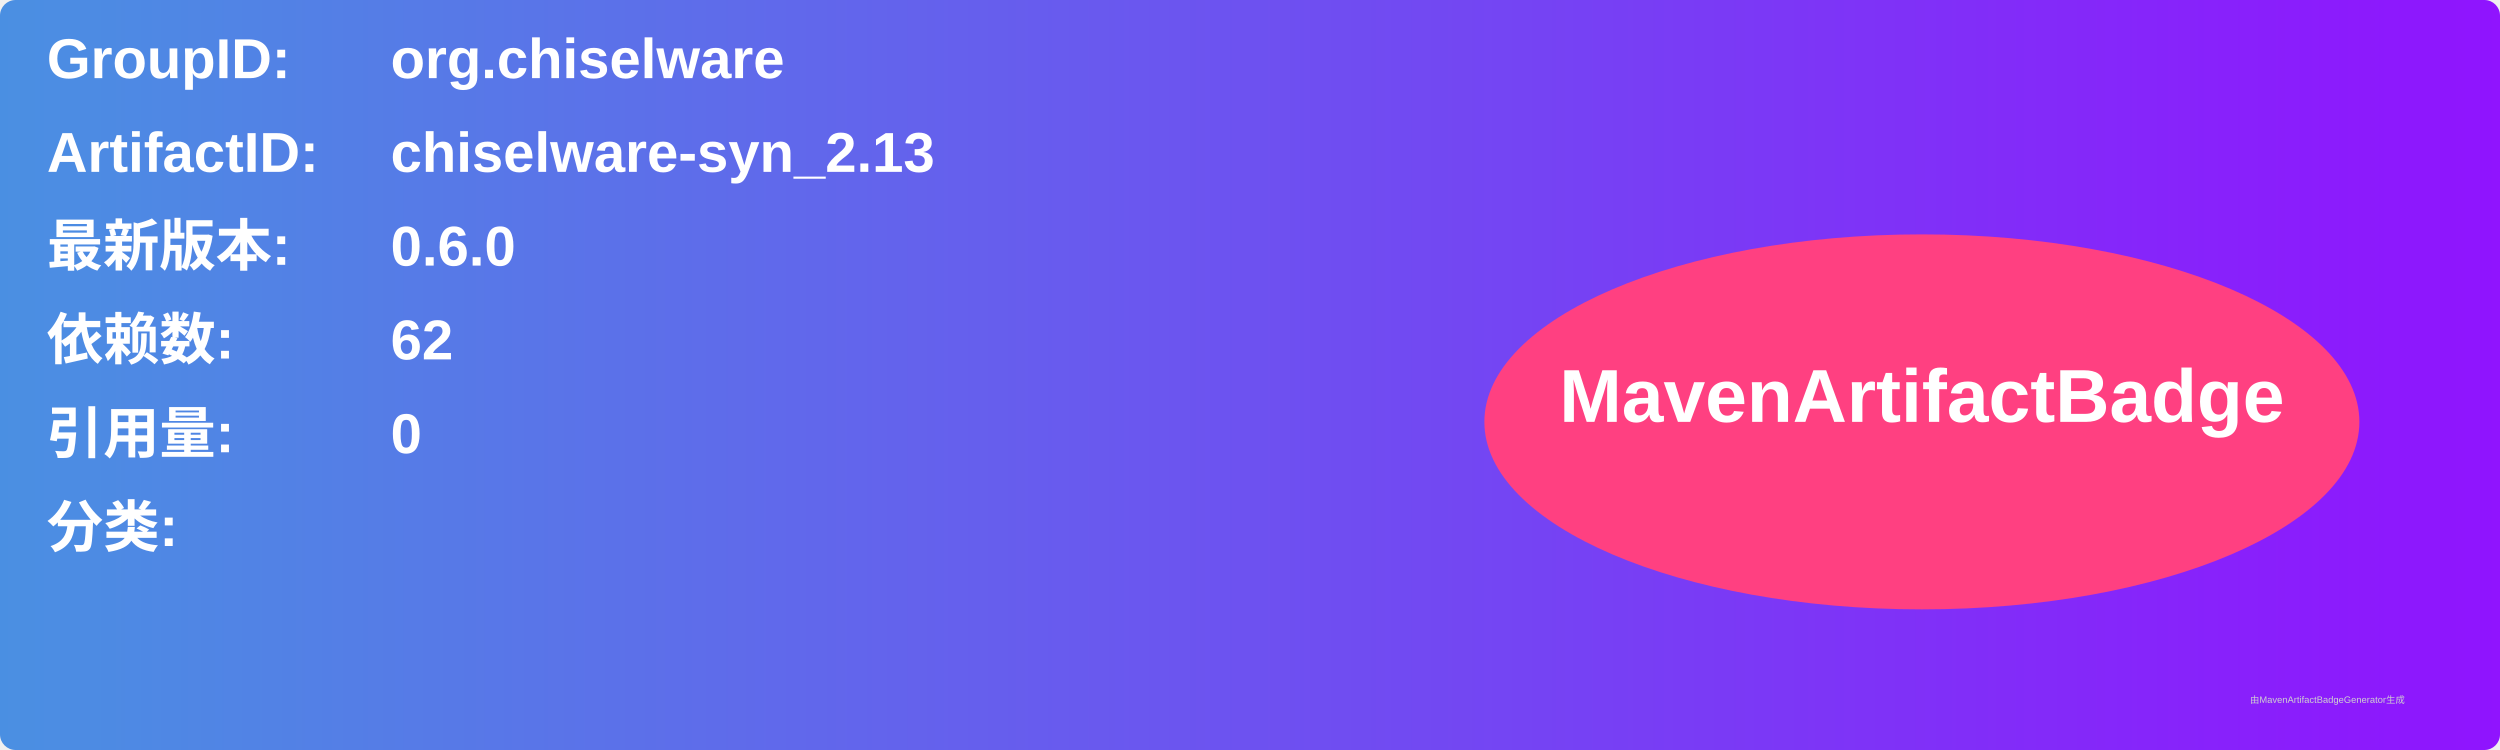
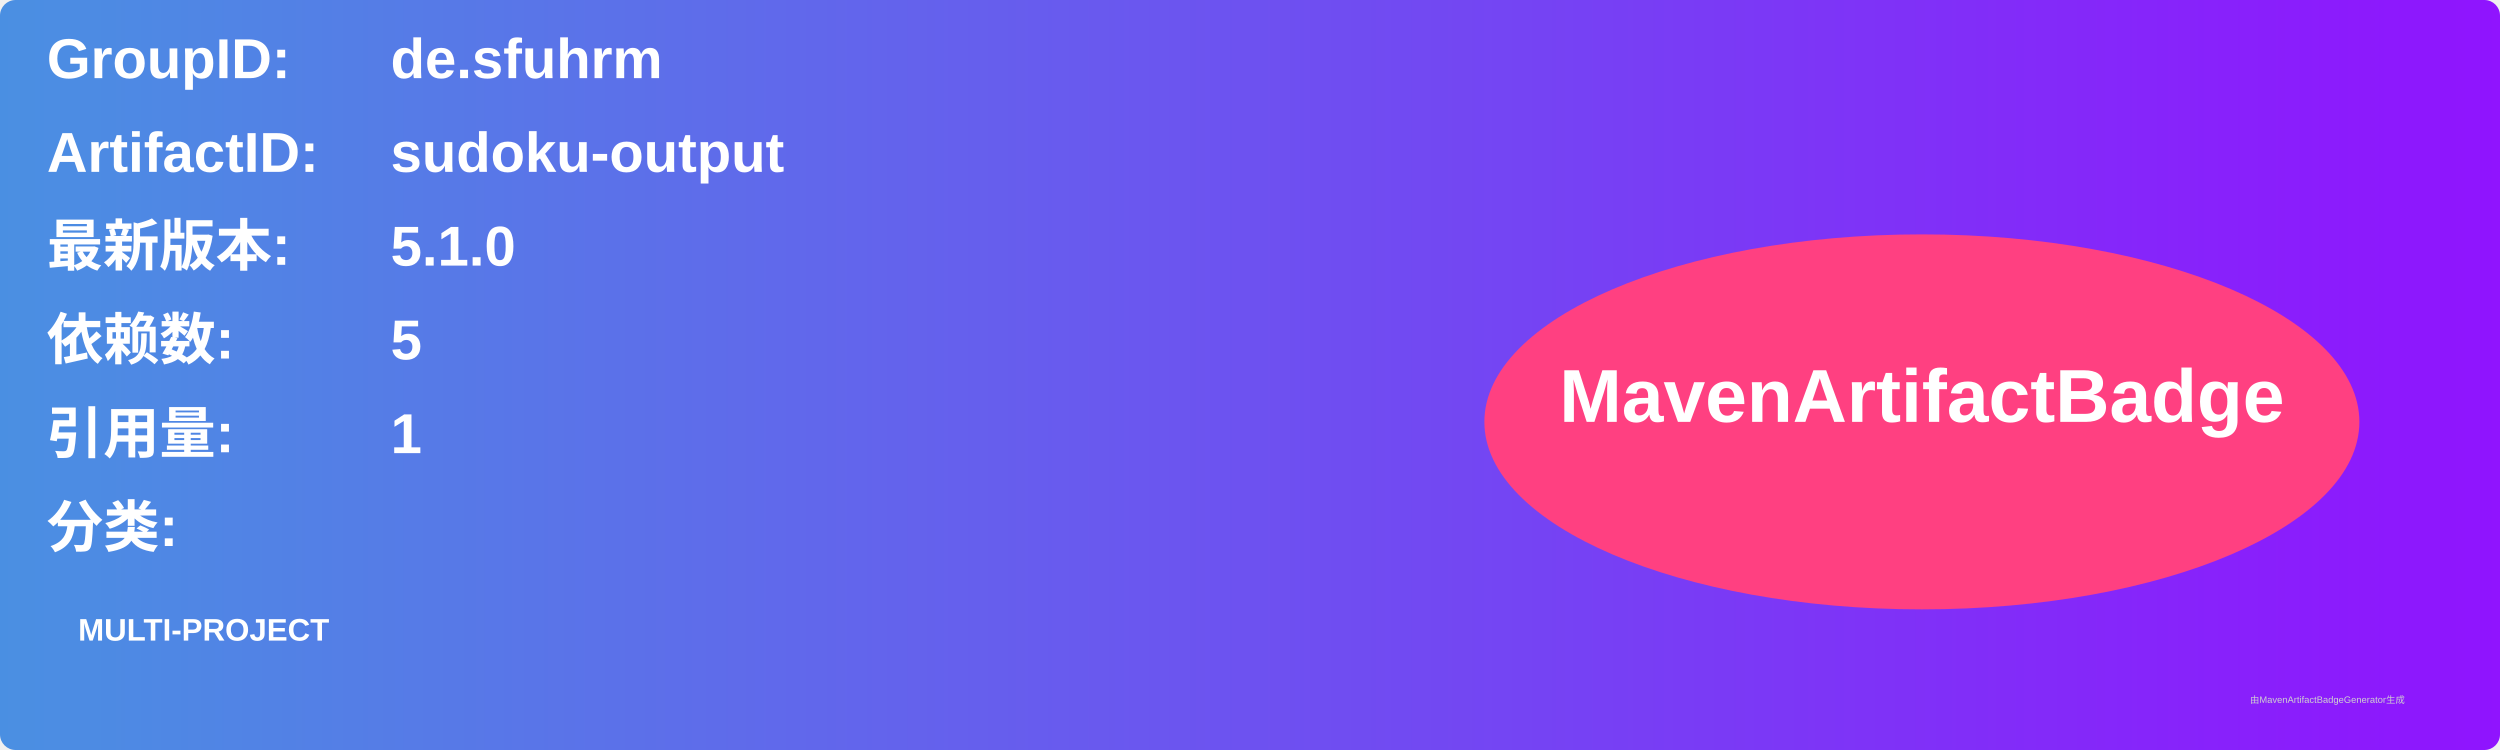
<svg xmlns="http://www.w3.org/2000/svg" width="800" height="240" viewBox="0 0 800 240">
  <linearGradient id="grad" x1="0%" y1="0%" x2="100%" y2="0%">
    <stop offset="0%" stop-color="#4a90e2" />
    <stop offset="100%" stop-color="#9013fe" />
  </linearGradient>
  <rect width="100%" height="100%" rx="5" ry="5" fill="url(#grad)" />
  <g transform="translate(15, 15)">
    <text x="0" y="10" font-family="Arial" font-size="18" fill="white" font-weight="bold" width="260">GroupID:</text>
-     <text x="110" y="10" font-family="Arial" font-size="18" fill="white" font-weight="bold" width="460">org.chiselware</text>
+     <text x="110" y="10" font-family="Arial" font-size="18" fill="white" font-weight="bold" width="460">de.sfuhrm</text>
    <text x="0" y="40" font-family="Arial" font-size="18" fill="white" font-weight="bold" width="260">ArtifactID:</text>
-     <text x="110" y="40" font-family="Arial" font-size="18" fill="white" font-weight="bold" width="460">chiselware-syn_2.13</text>
+     <text x="110" y="40" font-family="Arial" font-size="18" fill="white" font-weight="bold" width="460">sudoku-output</text>
    <text x="0" y="70" font-family="Arial" font-size="18" fill="white" font-weight="bold">最新版本:</text>
    <text x="110" y="70" font-family="Arial" font-size="18" fill="white" font-weight="bold">
-       <tspan font-weight="bold">0.6.0</tspan>
+       <tspan font-weight="bold">5.1.0</tspan>
    </text>
    <text x="0" y="100" font-family="Arial" font-size="18" fill="white" font-weight="bold">依赖数: </text>
    <text x="110" y="100" font-family="Arial" font-size="18" fill="white">
-       <tspan font-weight="bold">62</tspan>
+       <tspan font-weight="bold">5</tspan>
    </text>
    <text x="0" y="130" font-family="Arial" font-size="18" fill="white" font-weight="bold">引用量: </text>
    <text x="110" y="130" font-family="Arial" font-size="18" fill="white">
-       <tspan font-weight="bold">0</tspan>
+       <tspan font-weight="bold">1</tspan>
    </text>
    <text x="0" y="160" font-family="Arial" font-size="18" fill="white" font-weight="bold">分类:</text>
    <text x="10" y="190" font-family="Arial" font-size="10" fill="white">
-       <tspan font-weight="bold" />
+       <tspan font-weight="bold">MULTI-PROJECT</tspan>
    </text>
    <ellipse cx="600" cy="120" rx="140" ry="60" fill="#ff4081" />
    <text x="600" y="120" text-anchor="middle" font-family="Arial" font-size="24" fill="white" font-weight="bold">MavenArtifactBadge</text>
  </g>
  <text x="720" y="225" font-family="Arial" font-size="3" fill="#d0d0d0">由MavenArtifactBadgeGenerator生成</text>
</svg>
